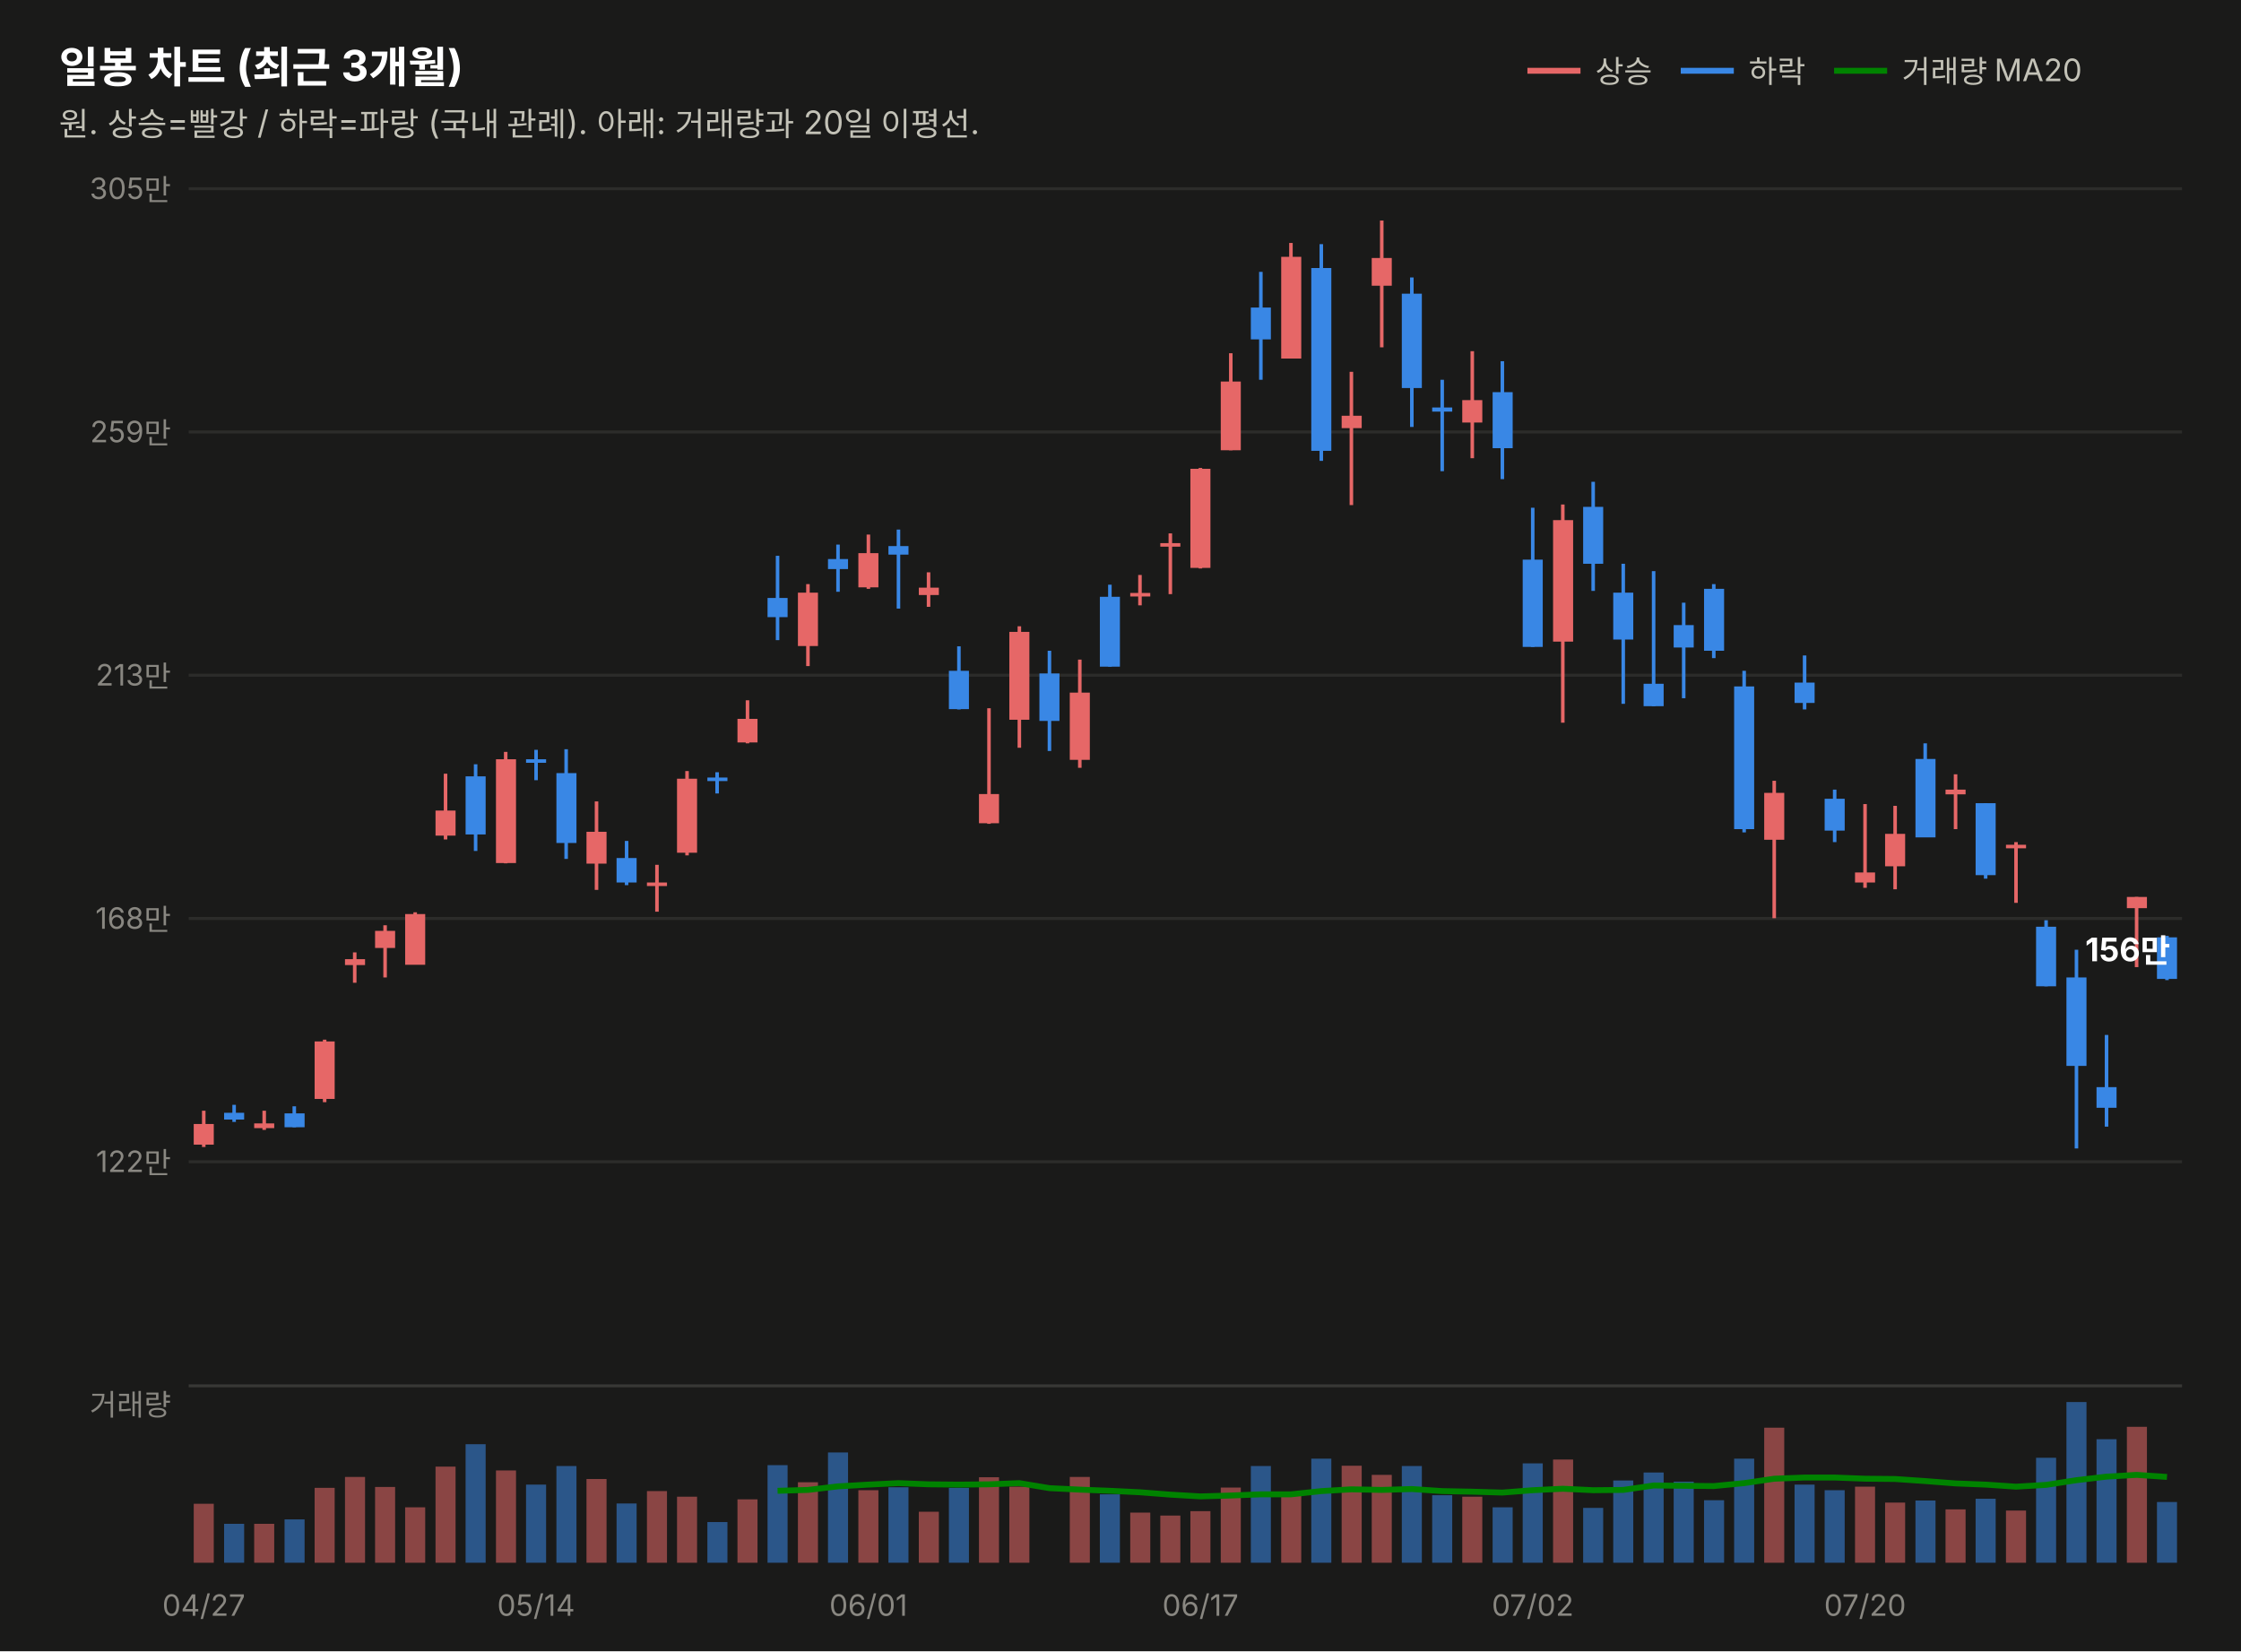
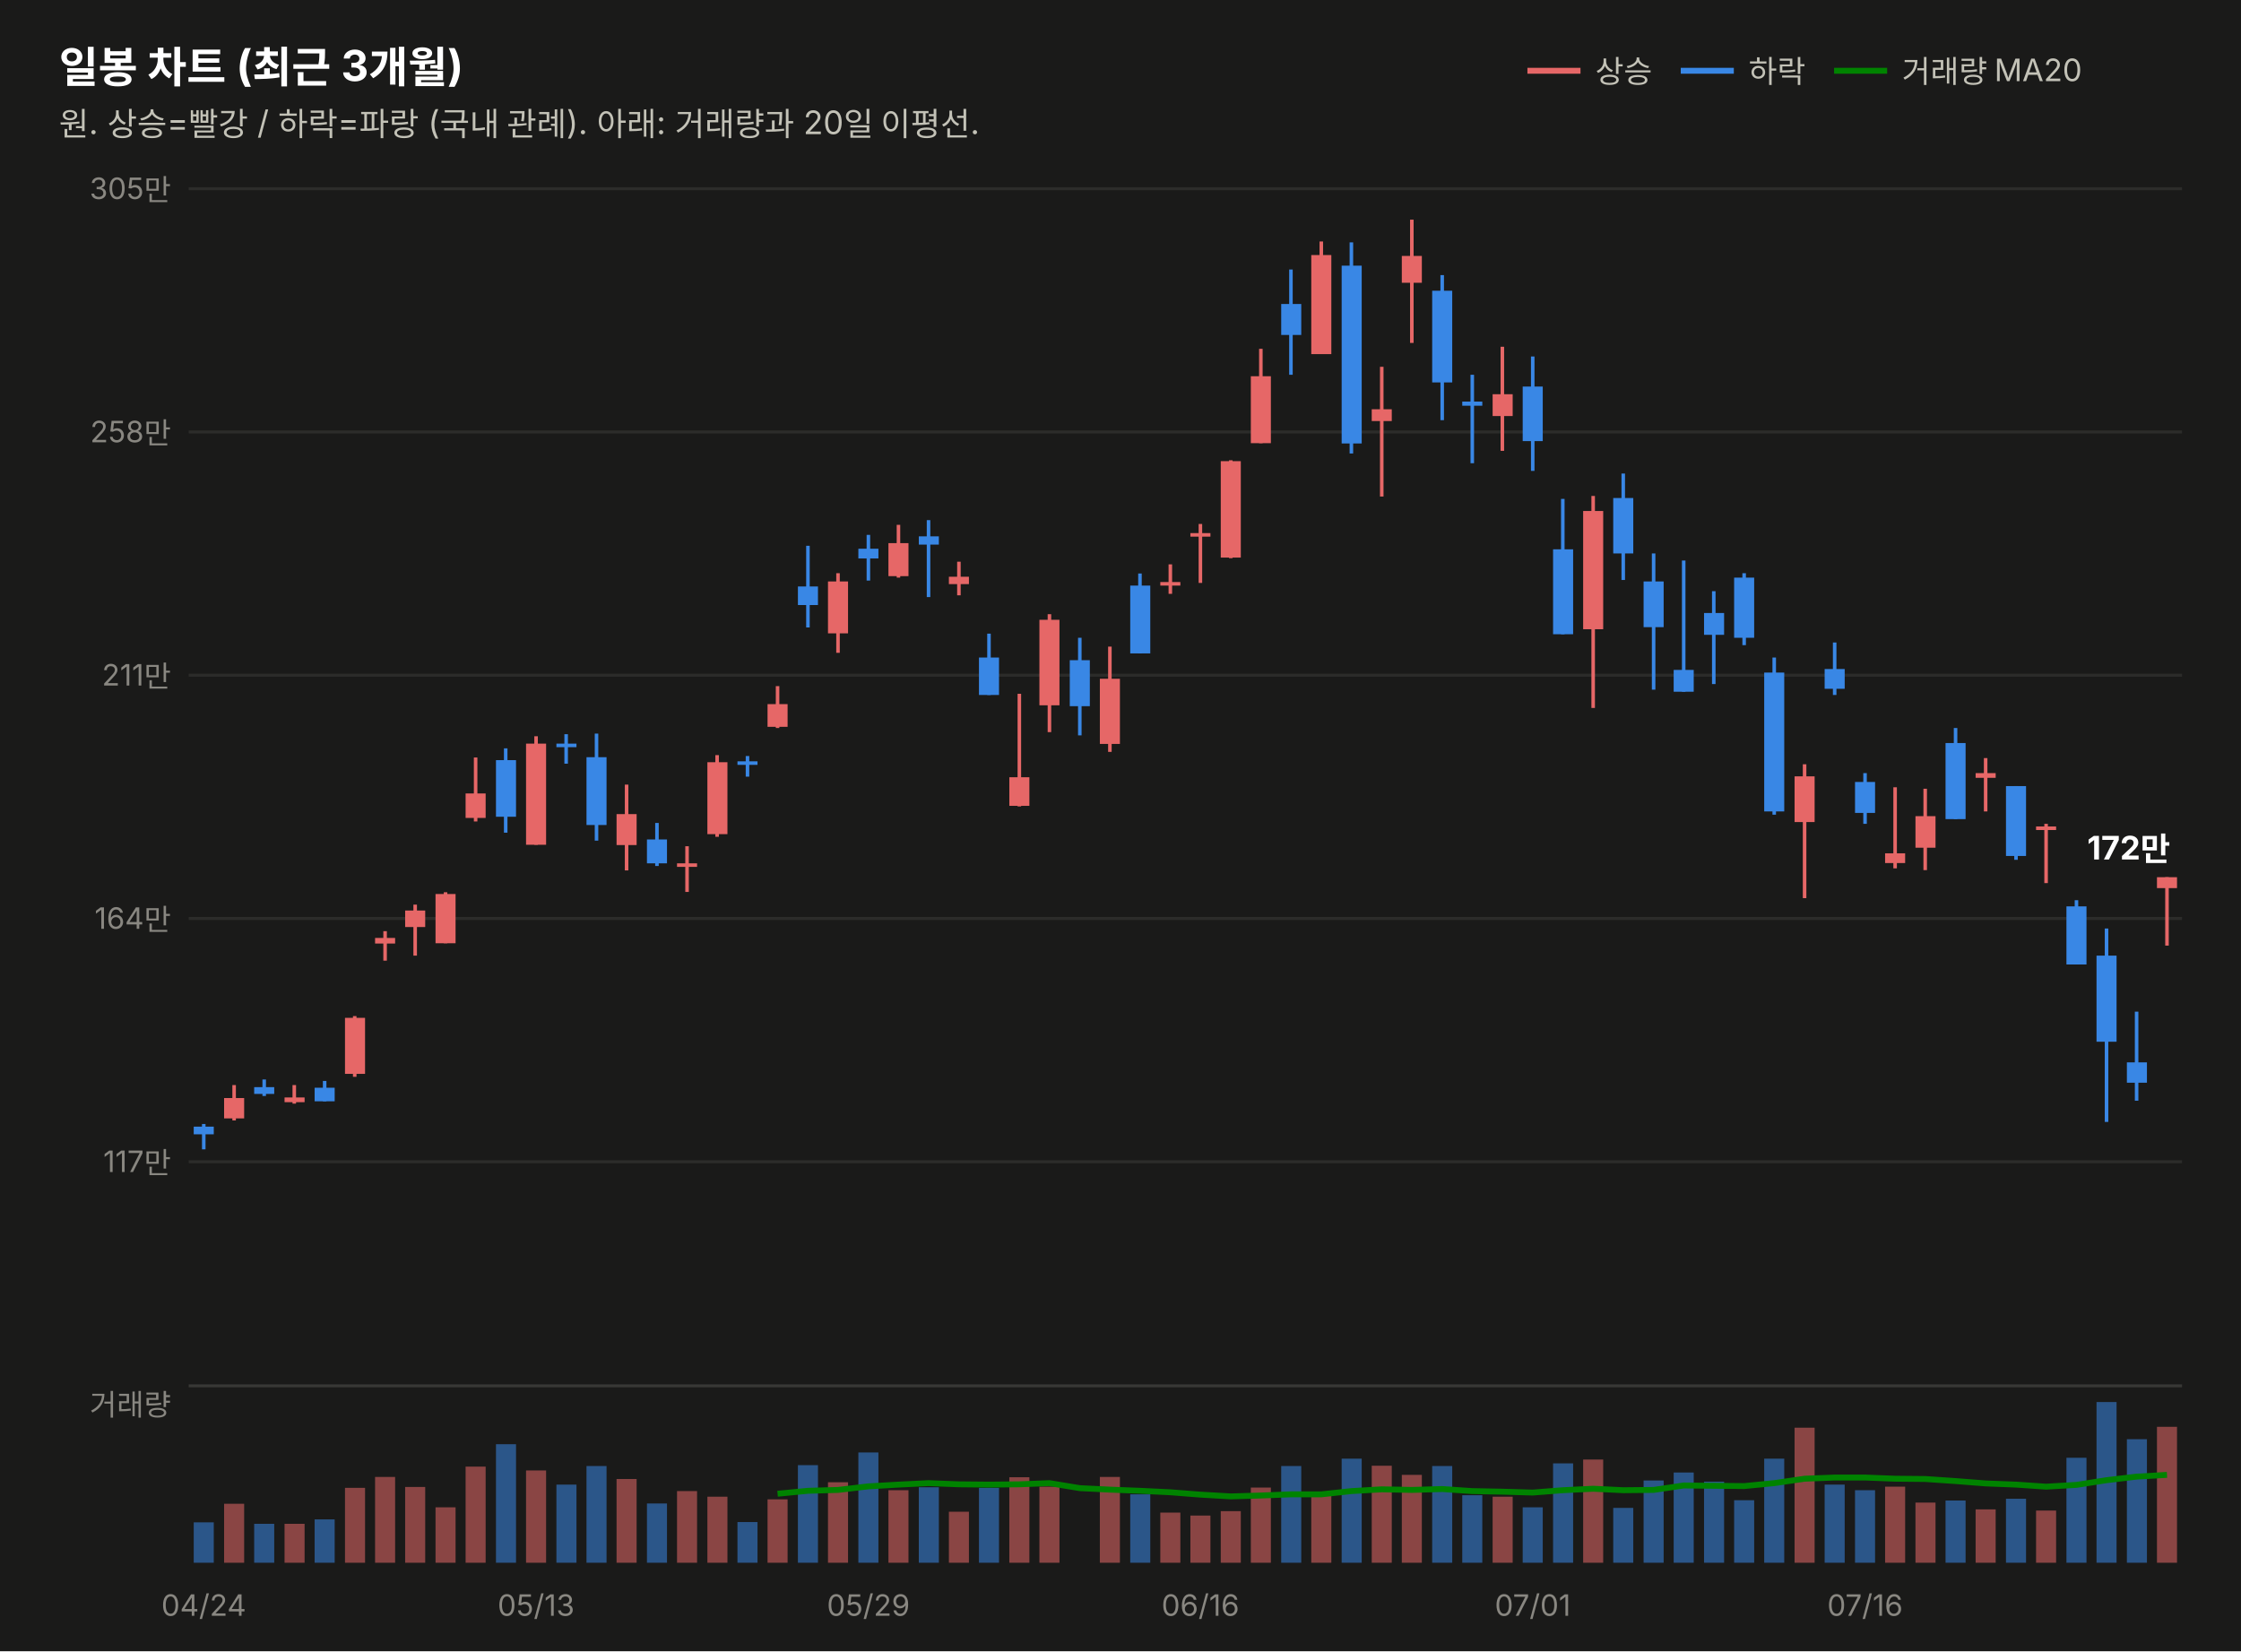
<svg xmlns="http://www.w3.org/2000/svg" width="760" height="560" viewBox="0 0 760 560" font-family="system-ui,-apple-system,&quot;Segoe UI&quot;,&quot;Malgun Gothic&quot;,&quot;Apple SD Gothic Neo&quot;,sans-serif">
  <rect width="760" height="560" fill="#1a1a19" />
  <text x="20" y="28" font-size="14.5" font-weight="700" fill="#ffffff">일봉 차트 (최근 3개월)</text>
  <text x="20" y="46" font-size="11" fill="#c3c2b7">원. 상승=빨강 / 하락=파랑 (국내 관례). 아래: 거래량과 20일 이평선.</text>
  <line x1="518" y1="24" x2="536" y2="24" stroke="#e66767" stroke-width="2" />
  <text x="541" y="28" font-size="10.5" fill="#c3c2b7">상승</text>
  <line x1="570" y1="24" x2="588" y2="24" stroke="#3987e5" stroke-width="2" />
  <text x="593" y="28" font-size="10.5" fill="#c3c2b7">하락</text>
  <line x1="622" y1="24" x2="640" y2="24" stroke="#008300" stroke-width="2" />
  <text x="645" y="28" font-size="10.5" fill="#c3c2b7">거래량 MA20</text>
  <line x1="64" y1="394.0" x2="740" y2="394.0" stroke="#2c2c2a" stroke-width="1" />
-   <text x="58" y="397.5" font-size="10" fill="#898781" text-anchor="end" style="font-variant-numeric:tabular-nums">122만</text>
+   <text x="58" y="397.5" font-size="10" fill="#898781" text-anchor="end" style="font-variant-numeric:tabular-nums">117만</text>
  <line x1="64" y1="311.5" x2="740" y2="311.5" stroke="#2c2c2a" stroke-width="1" />
-   <text x="58" y="315.0" font-size="10" fill="#898781" text-anchor="end" style="font-variant-numeric:tabular-nums">168만</text>
+   <text x="58" y="315.0" font-size="10" fill="#898781" text-anchor="end" style="font-variant-numeric:tabular-nums">164만</text>
  <line x1="64" y1="229.0" x2="740" y2="229.0" stroke="#2c2c2a" stroke-width="1" />
-   <text x="58" y="232.5" font-size="10" fill="#898781" text-anchor="end" style="font-variant-numeric:tabular-nums">213만</text>
+   <text x="58" y="232.5" font-size="10" fill="#898781" text-anchor="end" style="font-variant-numeric:tabular-nums">211만</text>
  <line x1="64" y1="146.5" x2="740" y2="146.5" stroke="#2c2c2a" stroke-width="1" />
-   <text x="58" y="150.0" font-size="10" fill="#898781" text-anchor="end" style="font-variant-numeric:tabular-nums">259만</text>
+   <text x="58" y="150.0" font-size="10" fill="#898781" text-anchor="end" style="font-variant-numeric:tabular-nums">258만</text>
  <line x1="64" y1="64.0" x2="740" y2="64.0" stroke="#2c2c2a" stroke-width="1" />
  <text x="58" y="67.5" font-size="10" fill="#898781" text-anchor="end" style="font-variant-numeric:tabular-nums">305만</text>
-   <line x1="69.1" y1="376.7" x2="69.1" y2="389.0" stroke="#e66767" stroke-width="1.2" />
-   <rect x="65.7" y="381.2" width="6.8" height="7.0" fill="#e66767" />
-   <line x1="79.4" y1="374.7" x2="79.4" y2="380.5" stroke="#3987e5" stroke-width="1.2" />
-   <rect x="76.0" y="377.4" width="6.8" height="2.3" fill="#3987e5" />
-   <line x1="89.6" y1="376.7" x2="89.6" y2="383.2" stroke="#e66767" stroke-width="1.2" />
-   <rect x="86.2" y="381.0" width="6.8" height="1.6" fill="#e66767" />
-   <line x1="99.8" y1="375.2" x2="99.8" y2="382.3" stroke="#3987e5" stroke-width="1.2" />
-   <rect x="96.5" y="377.6" width="6.8" height="4.7" fill="#3987e5" />
-   <line x1="110.1" y1="352.6" x2="110.1" y2="373.8" stroke="#e66767" stroke-width="1.2" />
-   <rect x="106.7" y="353.2" width="6.8" height="19.5" fill="#e66767" />
-   <line x1="120.3" y1="323.0" x2="120.3" y2="333.3" stroke="#e66767" stroke-width="1.2" />
-   <rect x="117.0" y="325.3" width="6.8" height="2.0" fill="#e66767" />
-   <line x1="130.6" y1="313.8" x2="130.6" y2="331.5" stroke="#e66767" stroke-width="1.2" />
-   <rect x="127.2" y="315.7" width="6.8" height="5.8" fill="#e66767" />
-   <line x1="140.8" y1="309.4" x2="140.8" y2="327.1" stroke="#e66767" stroke-width="1.2" />
-   <rect x="137.4" y="310.0" width="6.8" height="17.2" fill="#e66767" />
-   <line x1="151.1" y1="262.4" x2="151.1" y2="284.7" stroke="#e66767" stroke-width="1.2" />
-   <rect x="147.7" y="274.9" width="6.8" height="8.5" fill="#e66767" />
-   <line x1="161.3" y1="259.2" x2="161.3" y2="288.6" stroke="#3987e5" stroke-width="1.2" />
-   <rect x="157.9" y="263.3" width="6.8" height="19.7" fill="#3987e5" />
-   <line x1="171.5" y1="255.0" x2="171.5" y2="292.8" stroke="#e66767" stroke-width="1.2" />
-   <rect x="168.2" y="257.5" width="6.8" height="35.2" fill="#e66767" />
-   <line x1="181.8" y1="254.3" x2="181.8" y2="264.6" stroke="#3987e5" stroke-width="1.2" />
-   <rect x="178.4" y="257.5" width="6.8" height="1.2" fill="#3987e5" />
-   <line x1="192.0" y1="254.1" x2="192.0" y2="291.3" stroke="#3987e5" stroke-width="1.2" />
-   <rect x="188.7" y="262.2" width="6.8" height="23.7" fill="#3987e5" />
-   <line x1="202.3" y1="271.8" x2="202.3" y2="301.8" stroke="#e66767" stroke-width="1.2" />
-   <rect x="198.9" y="282.1" width="6.8" height="10.8" fill="#e66767" />
-   <line x1="212.5" y1="285.2" x2="212.5" y2="300.2" stroke="#3987e5" stroke-width="1.2" />
-   <rect x="209.1" y="291.0" width="6.8" height="8.3" fill="#3987e5" />
-   <line x1="222.8" y1="293.3" x2="222.8" y2="309.2" stroke="#e66767" stroke-width="1.2" />
-   <rect x="219.4" y="299.3" width="6.8" height="1.2" fill="#e66767" />
-   <line x1="233.0" y1="261.5" x2="233.0" y2="290.1" stroke="#e66767" stroke-width="1.2" />
-   <rect x="229.6" y="264.1" width="6.8" height="25.1" fill="#e66767" />
-   <line x1="243.2" y1="261.9" x2="243.2" y2="269.1" stroke="#3987e5" stroke-width="1.2" />
-   <rect x="239.9" y="263.7" width="6.8" height="1.2" fill="#3987e5" />
-   <line x1="253.5" y1="237.5" x2="253.5" y2="252.1" stroke="#e66767" stroke-width="1.2" />
-   <rect x="250.1" y="243.8" width="6.8" height="8.0" fill="#e66767" />
-   <line x1="263.7" y1="188.5" x2="263.7" y2="217.1" stroke="#3987e5" stroke-width="1.2" />
-   <rect x="260.3" y="202.8" width="6.8" height="6.5" fill="#3987e5" />
-   <line x1="274.0" y1="198.1" x2="274.0" y2="225.9" stroke="#e66767" stroke-width="1.2" />
-   <rect x="270.6" y="201.0" width="6.8" height="18.1" fill="#e66767" />
-   <line x1="284.2" y1="184.7" x2="284.2" y2="200.7" stroke="#3987e5" stroke-width="1.2" />
-   <rect x="280.8" y="189.6" width="6.8" height="3.4" fill="#3987e5" />
-   <line x1="294.5" y1="181.3" x2="294.5" y2="199.7" stroke="#e66767" stroke-width="1.2" />
-   <rect x="291.1" y="187.6" width="6.8" height="11.6" fill="#e66767" />
-   <line x1="304.7" y1="179.6" x2="304.7" y2="206.4" stroke="#3987e5" stroke-width="1.2" />
-   <rect x="301.3" y="185.2" width="6.8" height="2.9" fill="#3987e5" />
-   <line x1="314.9" y1="194.1" x2="314.9" y2="205.8" stroke="#e66767" stroke-width="1.2" />
-   <rect x="311.6" y="199.3" width="6.8" height="2.5" fill="#e66767" />
-   <line x1="325.2" y1="219.2" x2="325.2" y2="240.6" stroke="#3987e5" stroke-width="1.2" />
-   <rect x="321.8" y="227.5" width="6.8" height="13.0" fill="#3987e5" />
-   <line x1="335.4" y1="240.2" x2="335.4" y2="279.4" stroke="#e66767" stroke-width="1.2" />
-   <rect x="332.0" y="269.3" width="6.8" height="9.9" fill="#e66767" />
-   <line x1="345.7" y1="212.4" x2="345.7" y2="253.6" stroke="#e66767" stroke-width="1.2" />
-   <rect x="342.3" y="214.3" width="6.8" height="29.8" fill="#e66767" />
-   <line x1="355.9" y1="220.7" x2="355.9" y2="254.7" stroke="#3987e5" stroke-width="1.2" />
-   <rect x="352.5" y="228.4" width="6.8" height="16.1" fill="#3987e5" />
-   <line x1="366.2" y1="223.7" x2="366.2" y2="260.4" stroke="#e66767" stroke-width="1.2" />
-   <rect x="362.8" y="234.9" width="6.8" height="22.8" fill="#e66767" />
-   <line x1="376.4" y1="198.3" x2="376.4" y2="226.1" stroke="#3987e5" stroke-width="1.2" />
-   <rect x="373.0" y="202.4" width="6.8" height="23.7" fill="#3987e5" />
-   <line x1="386.6" y1="195.0" x2="386.6" y2="205.3" stroke="#e66767" stroke-width="1.2" />
-   <rect x="383.3" y="201.1" width="6.8" height="1.2" fill="#e66767" />
-   <line x1="396.9" y1="180.9" x2="396.9" y2="201.5" stroke="#e66767" stroke-width="1.2" />
-   <rect x="393.5" y="184.2" width="6.8" height="1.2" fill="#e66767" />
-   <line x1="407.1" y1="158.7" x2="407.1" y2="192.8" stroke="#e66767" stroke-width="1.2" />
-   <rect x="403.7" y="159.0" width="6.8" height="33.6" fill="#e66767" />
-   <line x1="417.4" y1="119.8" x2="417.4" y2="152.7" stroke="#e66767" stroke-width="1.2" />
-   <rect x="414.0" y="129.4" width="6.8" height="23.3" fill="#e66767" />
-   <line x1="427.6" y1="92.2" x2="427.6" y2="128.8" stroke="#3987e5" stroke-width="1.2" />
-   <rect x="424.2" y="104.3" width="6.8" height="10.8" fill="#3987e5" />
-   <line x1="437.8" y1="82.4" x2="437.8" y2="121.6" stroke="#e66767" stroke-width="1.2" />
-   <rect x="434.5" y="87.1" width="6.8" height="34.5" fill="#e66767" />
-   <line x1="448.1" y1="82.8" x2="448.1" y2="156.3" stroke="#3987e5" stroke-width="1.2" />
-   <rect x="444.7" y="90.9" width="6.8" height="62.0" fill="#3987e5" />
-   <line x1="458.3" y1="126.1" x2="458.3" y2="171.3" stroke="#e66767" stroke-width="1.2" />
-   <rect x="455.0" y="141.0" width="6.8" height="4.2" fill="#e66767" />
-   <line x1="468.6" y1="74.8" x2="468.6" y2="117.8" stroke="#e66767" stroke-width="1.2" />
-   <rect x="465.2" y="87.5" width="6.8" height="9.4" fill="#e66767" />
-   <line x1="478.8" y1="94.1" x2="478.8" y2="144.8" stroke="#3987e5" stroke-width="1.2" />
-   <rect x="475.4" y="99.6" width="6.8" height="32.0" fill="#3987e5" />
-   <line x1="489.1" y1="128.8" x2="489.1" y2="159.8" stroke="#3987e5" stroke-width="1.2" />
-   <rect x="485.7" y="138.2" width="6.8" height="1.4" fill="#3987e5" />
-   <line x1="499.3" y1="119.1" x2="499.3" y2="155.4" stroke="#e66767" stroke-width="1.2" />
-   <rect x="495.9" y="135.7" width="6.8" height="7.6" fill="#e66767" />
-   <line x1="509.5" y1="122.5" x2="509.5" y2="162.5" stroke="#3987e5" stroke-width="1.2" />
-   <rect x="506.2" y="133.0" width="6.8" height="19.0" fill="#3987e5" />
-   <line x1="519.8" y1="172.2" x2="519.8" y2="219.4" stroke="#3987e5" stroke-width="1.2" />
-   <rect x="516.4" y="189.8" width="6.8" height="29.6" fill="#3987e5" />
-   <line x1="530.0" y1="171.1" x2="530.0" y2="245.1" stroke="#e66767" stroke-width="1.2" />
-   <rect x="526.7" y="176.4" width="6.8" height="41.2" fill="#e66767" />
-   <line x1="540.3" y1="163.4" x2="540.3" y2="200.4" stroke="#3987e5" stroke-width="1.2" />
-   <rect x="536.9" y="171.9" width="6.8" height="19.3" fill="#3987e5" />
-   <line x1="550.5" y1="191.2" x2="550.5" y2="238.7" stroke="#3987e5" stroke-width="1.2" />
-   <rect x="547.1" y="201.0" width="6.8" height="15.9" fill="#3987e5" />
-   <line x1="560.8" y1="193.7" x2="560.8" y2="239.5" stroke="#3987e5" stroke-width="1.2" />
-   <rect x="557.4" y="231.9" width="6.8" height="7.6" fill="#3987e5" />
-   <line x1="571.0" y1="204.4" x2="571.0" y2="236.8" stroke="#3987e5" stroke-width="1.2" />
-   <rect x="567.6" y="212.0" width="6.8" height="7.6" fill="#3987e5" />
-   <line x1="581.2" y1="198.1" x2="581.2" y2="223.2" stroke="#3987e5" stroke-width="1.2" />
-   <rect x="577.9" y="199.7" width="6.8" height="21.0" fill="#3987e5" />
-   <line x1="591.5" y1="227.5" x2="591.5" y2="282.3" stroke="#3987e5" stroke-width="1.2" />
-   <rect x="588.1" y="232.8" width="6.8" height="48.4" fill="#3987e5" />
-   <line x1="601.7" y1="264.8" x2="601.7" y2="311.4" stroke="#e66767" stroke-width="1.2" />
-   <rect x="598.3" y="268.9" width="6.8" height="15.9" fill="#e66767" />
-   <line x1="612.0" y1="222.3" x2="612.0" y2="240.6" stroke="#3987e5" stroke-width="1.2" />
-   <rect x="608.6" y="231.5" width="6.8" height="6.9" fill="#3987e5" />
-   <line x1="622.2" y1="267.8" x2="622.2" y2="285.6" stroke="#3987e5" stroke-width="1.2" />
-   <rect x="618.8" y="270.9" width="6.8" height="10.8" fill="#3987e5" />
-   <line x1="632.5" y1="272.7" x2="632.5" y2="301.1" stroke="#e66767" stroke-width="1.2" />
-   <rect x="629.1" y="295.9" width="6.8" height="3.4" fill="#e66767" />
-   <line x1="642.7" y1="273.3" x2="642.7" y2="301.6" stroke="#e66767" stroke-width="1.2" />
-   <rect x="639.3" y="282.8" width="6.8" height="11.0" fill="#e66767" />
-   <line x1="652.9" y1="252.1" x2="652.9" y2="283.9" stroke="#3987e5" stroke-width="1.2" />
-   <rect x="649.6" y="257.4" width="6.8" height="26.6" fill="#3987e5" />
-   <line x1="663.2" y1="262.6" x2="663.2" y2="281.2" stroke="#e66767" stroke-width="1.2" />
-   <rect x="659.8" y="267.8" width="6.8" height="1.6" fill="#e66767" />
-   <line x1="673.4" y1="272.4" x2="673.4" y2="298.0" stroke="#3987e5" stroke-width="1.2" />
-   <rect x="670.0" y="272.4" width="6.8" height="24.4" fill="#3987e5" />
-   <line x1="683.7" y1="285.6" x2="683.7" y2="306.2" stroke="#e66767" stroke-width="1.2" />
-   <rect x="680.3" y="286.5" width="6.8" height="1.2" fill="#e66767" />
-   <line x1="693.9" y1="312.1" x2="693.9" y2="334.5" stroke="#3987e5" stroke-width="1.2" />
-   <rect x="690.5" y="314.3" width="6.8" height="20.2" fill="#3987e5" />
-   <line x1="704.2" y1="322.1" x2="704.2" y2="389.5" stroke="#3987e5" stroke-width="1.2" />
-   <rect x="700.8" y="331.5" width="6.8" height="30.0" fill="#3987e5" />
-   <line x1="714.4" y1="351.0" x2="714.4" y2="382.1" stroke="#3987e5" stroke-width="1.2" />
-   <rect x="711.0" y="368.7" width="6.8" height="7.0" fill="#3987e5" />
-   <line x1="724.6" y1="304.2" x2="724.6" y2="328.0" stroke="#e66767" stroke-width="1.2" />
-   <rect x="721.3" y="304.2" width="6.8" height="3.8" fill="#e66767" />
-   <line x1="734.9" y1="317.4" x2="734.9" y2="332.4" stroke="#3987e5" stroke-width="1.2" />
-   <rect x="731.5" y="317.9" width="6.8" height="14.1" fill="#3987e5" />
-   <text x="736" y="326.0" font-size="11" font-weight="700" fill="#ffffff" text-anchor="end" style="font-variant-numeric:tabular-nums">156만</text>
+   <line x1="69.1" y1="381.2" x2="69.1" y2="389.8" stroke="#3987e5" stroke-width="1.2" />
+   <rect x="65.7" y="382.1" width="6.8" height="2.6" fill="#3987e5" />
+   <line x1="79.4" y1="368.0" x2="79.4" y2="380.0" stroke="#e66767" stroke-width="1.2" />
+   <rect x="76.0" y="372.4" width="6.8" height="6.9" fill="#e66767" />
+   <line x1="89.6" y1="366.1" x2="89.6" y2="371.7" stroke="#3987e5" stroke-width="1.2" />
+   <rect x="86.2" y="368.7" width="6.8" height="2.3" fill="#3987e5" />
+   <line x1="99.8" y1="368.0" x2="99.8" y2="374.3" stroke="#e66767" stroke-width="1.2" />
+   <rect x="96.5" y="372.2" width="6.8" height="1.6" fill="#e66767" />
+   <line x1="110.1" y1="366.6" x2="110.1" y2="373.5" stroke="#3987e5" stroke-width="1.2" />
+   <rect x="106.7" y="368.9" width="6.8" height="4.6" fill="#3987e5" />
+   <line x1="120.3" y1="344.6" x2="120.3" y2="365.2" stroke="#e66767" stroke-width="1.2" />
+   <rect x="117.0" y="345.2" width="6.8" height="19.0" fill="#e66767" />
+   <line x1="130.6" y1="315.8" x2="130.6" y2="325.8" stroke="#e66767" stroke-width="1.2" />
+   <rect x="127.2" y="318.1" width="6.8" height="1.9" fill="#e66767" />
+   <line x1="140.8" y1="306.8" x2="140.8" y2="324.1" stroke="#e66767" stroke-width="1.2" />
+   <rect x="137.4" y="308.8" width="6.8" height="5.6" fill="#e66767" />
+   <line x1="151.1" y1="302.6" x2="151.1" y2="319.9" stroke="#e66767" stroke-width="1.2" />
+   <rect x="147.7" y="303.2" width="6.8" height="16.7" fill="#e66767" />
+   <line x1="161.3" y1="256.9" x2="161.3" y2="278.6" stroke="#e66767" stroke-width="1.2" />
+   <rect x="157.9" y="269.1" width="6.8" height="8.3" fill="#e66767" />
+   <line x1="171.5" y1="253.8" x2="171.5" y2="282.4" stroke="#3987e5" stroke-width="1.2" />
+   <rect x="168.2" y="257.8" width="6.8" height="19.2" fill="#3987e5" />
+   <line x1="181.8" y1="249.7" x2="181.8" y2="286.5" stroke="#e66767" stroke-width="1.2" />
+   <rect x="178.4" y="252.2" width="6.8" height="34.3" fill="#e66767" />
+   <line x1="192.0" y1="249.0" x2="192.0" y2="259.0" stroke="#3987e5" stroke-width="1.2" />
+   <rect x="188.7" y="252.2" width="6.8" height="1.2" fill="#3987e5" />
+   <line x1="202.3" y1="248.8" x2="202.3" y2="285.1" stroke="#3987e5" stroke-width="1.2" />
+   <rect x="198.9" y="256.8" width="6.8" height="23.0" fill="#3987e5" />
+   <line x1="212.5" y1="266.1" x2="212.5" y2="295.2" stroke="#e66767" stroke-width="1.2" />
+   <rect x="209.1" y="276.1" width="6.8" height="10.5" fill="#e66767" />
+   <line x1="222.8" y1="279.1" x2="222.8" y2="293.7" stroke="#3987e5" stroke-width="1.2" />
+   <rect x="219.4" y="284.7" width="6.8" height="8.1" fill="#3987e5" />
+   <line x1="233.0" y1="287.0" x2="233.0" y2="302.5" stroke="#e66767" stroke-width="1.2" />
+   <rect x="229.6" y="292.8" width="6.8" height="1.2" fill="#e66767" />
+   <line x1="243.2" y1="256.1" x2="243.2" y2="283.8" stroke="#e66767" stroke-width="1.2" />
+   <rect x="239.9" y="258.5" width="6.8" height="24.4" fill="#e66767" />
+   <line x1="253.5" y1="256.4" x2="253.5" y2="263.4" stroke="#3987e5" stroke-width="1.2" />
+   <rect x="250.1" y="258.2" width="6.8" height="1.2" fill="#3987e5" />
+   <line x1="263.7" y1="232.7" x2="263.7" y2="246.9" stroke="#e66767" stroke-width="1.2" />
+   <rect x="260.3" y="238.8" width="6.8" height="7.7" fill="#e66767" />
+   <line x1="274.0" y1="185.1" x2="274.0" y2="212.8" stroke="#3987e5" stroke-width="1.2" />
+   <rect x="270.6" y="198.9" width="6.8" height="6.3" fill="#3987e5" />
+   <line x1="284.2" y1="194.4" x2="284.2" y2="221.4" stroke="#e66767" stroke-width="1.2" />
+   <rect x="280.8" y="197.2" width="6.8" height="17.6" fill="#e66767" />
+   <line x1="294.5" y1="181.4" x2="294.5" y2="196.9" stroke="#3987e5" stroke-width="1.2" />
+   <rect x="291.1" y="186.1" width="6.8" height="3.3" fill="#3987e5" />
+   <line x1="304.7" y1="178.0" x2="304.7" y2="195.9" stroke="#e66767" stroke-width="1.2" />
+   <rect x="301.3" y="184.2" width="6.8" height="11.2" fill="#e66767" />
+   <line x1="314.9" y1="176.4" x2="314.9" y2="202.5" stroke="#3987e5" stroke-width="1.2" />
+   <rect x="311.6" y="181.9" width="6.8" height="2.8" fill="#3987e5" />
+   <line x1="325.2" y1="190.5" x2="325.2" y2="201.9" stroke="#e66767" stroke-width="1.2" />
+   <rect x="321.8" y="195.6" width="6.8" height="2.5" fill="#e66767" />
+   <line x1="335.4" y1="214.9" x2="335.4" y2="235.7" stroke="#3987e5" stroke-width="1.2" />
+   <rect x="332.0" y="223.0" width="6.8" height="12.7" fill="#3987e5" />
+   <line x1="345.7" y1="235.3" x2="345.7" y2="273.5" stroke="#e66767" stroke-width="1.2" />
+   <rect x="342.3" y="263.6" width="6.8" height="9.7" fill="#e66767" />
+   <line x1="355.9" y1="208.3" x2="355.9" y2="248.3" stroke="#e66767" stroke-width="1.2" />
+   <rect x="352.5" y="210.2" width="6.8" height="29.0" fill="#e66767" />
+   <line x1="366.2" y1="216.3" x2="366.2" y2="249.4" stroke="#3987e5" stroke-width="1.2" />
+   <rect x="362.8" y="223.9" width="6.8" height="15.6" fill="#3987e5" />
+   <line x1="376.4" y1="219.3" x2="376.4" y2="255.0" stroke="#e66767" stroke-width="1.2" />
+   <rect x="373.0" y="230.2" width="6.8" height="22.1" fill="#e66767" />
+   <line x1="386.6" y1="194.5" x2="386.6" y2="221.6" stroke="#3987e5" stroke-width="1.2" />
+   <rect x="383.3" y="198.6" width="6.8" height="23.0" fill="#3987e5" />
+   <line x1="396.9" y1="191.4" x2="396.9" y2="201.4" stroke="#e66767" stroke-width="1.2" />
+   <rect x="393.5" y="197.4" width="6.8" height="1.2" fill="#e66767" />
+   <line x1="407.1" y1="177.7" x2="407.1" y2="197.7" stroke="#e66767" stroke-width="1.2" />
+   <rect x="403.7" y="180.8" width="6.8" height="1.2" fill="#e66767" />
+   <line x1="417.4" y1="156.1" x2="417.4" y2="189.3" stroke="#e66767" stroke-width="1.2" />
+   <rect x="414.0" y="156.4" width="6.8" height="32.7" fill="#e66767" />
+   <line x1="427.6" y1="118.3" x2="427.6" y2="150.3" stroke="#e66767" stroke-width="1.2" />
+   <rect x="424.2" y="127.6" width="6.8" height="22.7" fill="#e66767" />
+   <line x1="437.8" y1="91.4" x2="437.8" y2="127.1" stroke="#3987e5" stroke-width="1.2" />
+   <rect x="434.5" y="103.1" width="6.8" height="10.5" fill="#3987e5" />
+   <line x1="448.1" y1="81.9" x2="448.1" y2="120.0" stroke="#e66767" stroke-width="1.2" />
+   <rect x="444.7" y="86.5" width="6.8" height="33.6" fill="#e66767" />
+   <line x1="458.3" y1="82.2" x2="458.3" y2="153.8" stroke="#3987e5" stroke-width="1.2" />
+   <rect x="455.0" y="90.1" width="6.8" height="60.3" fill="#3987e5" />
+   <line x1="468.6" y1="124.4" x2="468.6" y2="168.4" stroke="#e66767" stroke-width="1.2" />
+   <rect x="465.2" y="138.8" width="6.8" height="4.0" fill="#e66767" />
+   <line x1="478.8" y1="74.5" x2="478.8" y2="116.3" stroke="#e66767" stroke-width="1.2" />
+   <rect x="475.4" y="86.8" width="6.8" height="9.1" fill="#e66767" />
+   <line x1="489.1" y1="93.3" x2="489.1" y2="142.5" stroke="#3987e5" stroke-width="1.2" />
+   <rect x="485.7" y="98.6" width="6.8" height="31.1" fill="#3987e5" />
+   <line x1="499.3" y1="127.1" x2="499.3" y2="157.1" stroke="#3987e5" stroke-width="1.2" />
+   <rect x="495.9" y="136.2" width="6.8" height="1.4" fill="#3987e5" />
+   <line x1="509.5" y1="117.6" x2="509.5" y2="152.9" stroke="#e66767" stroke-width="1.2" />
+   <rect x="506.2" y="133.7" width="6.8" height="7.4" fill="#e66767" />
+   <line x1="519.8" y1="120.9" x2="519.8" y2="159.7" stroke="#3987e5" stroke-width="1.2" />
+   <rect x="516.4" y="131.1" width="6.8" height="18.5" fill="#3987e5" />
+   <line x1="530.0" y1="169.2" x2="530.0" y2="215.1" stroke="#3987e5" stroke-width="1.2" />
+   <rect x="526.7" y="186.3" width="6.8" height="28.8" fill="#3987e5" />
+   <line x1="540.3" y1="168.2" x2="540.3" y2="240.1" stroke="#e66767" stroke-width="1.2" />
+   <rect x="536.9" y="173.3" width="6.8" height="40.1" fill="#e66767" />
+   <line x1="550.5" y1="160.6" x2="550.5" y2="196.7" stroke="#3987e5" stroke-width="1.2" />
+   <rect x="547.1" y="168.9" width="6.8" height="18.8" fill="#3987e5" />
+   <line x1="560.8" y1="187.7" x2="560.8" y2="233.9" stroke="#3987e5" stroke-width="1.2" />
+   <rect x="557.4" y="197.2" width="6.8" height="15.5" fill="#3987e5" />
+   <line x1="571.0" y1="190.1" x2="571.0" y2="234.6" stroke="#3987e5" stroke-width="1.2" />
+   <rect x="567.6" y="227.2" width="6.8" height="7.4" fill="#3987e5" />
+   <line x1="581.2" y1="200.5" x2="581.2" y2="232.0" stroke="#3987e5" stroke-width="1.2" />
+   <rect x="577.9" y="207.9" width="6.8" height="7.4" fill="#3987e5" />
+   <line x1="591.5" y1="194.4" x2="591.5" y2="218.8" stroke="#3987e5" stroke-width="1.2" />
+   <rect x="588.1" y="195.9" width="6.8" height="20.4" fill="#3987e5" />
+   <line x1="601.7" y1="223.0" x2="601.7" y2="276.3" stroke="#3987e5" stroke-width="1.2" />
+   <rect x="598.3" y="228.1" width="6.8" height="47.1" fill="#3987e5" />
+   <line x1="612.0" y1="259.2" x2="612.0" y2="304.6" stroke="#e66767" stroke-width="1.2" />
+   <rect x="608.6" y="263.3" width="6.8" height="15.5" fill="#e66767" />
+   <line x1="622.2" y1="217.9" x2="622.2" y2="235.7" stroke="#3987e5" stroke-width="1.2" />
+   <rect x="618.8" y="226.9" width="6.8" height="6.7" fill="#3987e5" />
+   <line x1="632.5" y1="262.2" x2="632.5" y2="279.4" stroke="#3987e5" stroke-width="1.2" />
+   <rect x="629.1" y="265.2" width="6.8" height="10.5" fill="#3987e5" />
+   <line x1="642.7" y1="267.0" x2="642.7" y2="294.5" stroke="#e66767" stroke-width="1.2" />
+   <rect x="639.3" y="289.4" width="6.8" height="3.3" fill="#e66767" />
+   <line x1="652.9" y1="267.5" x2="652.9" y2="295.1" stroke="#e66767" stroke-width="1.2" />
+   <rect x="649.6" y="276.8" width="6.8" height="10.7" fill="#e66767" />
+   <line x1="663.2" y1="246.9" x2="663.2" y2="277.8" stroke="#3987e5" stroke-width="1.2" />
+   <rect x="659.8" y="252.0" width="6.8" height="25.8" fill="#3987e5" />
+   <line x1="673.4" y1="257.1" x2="673.4" y2="275.2" stroke="#e66767" stroke-width="1.2" />
+   <rect x="670.0" y="262.2" width="6.8" height="1.6" fill="#e66767" />
+   <line x1="683.7" y1="266.6" x2="683.7" y2="291.6" stroke="#3987e5" stroke-width="1.2" />
+   <rect x="680.3" y="266.6" width="6.8" height="23.7" fill="#3987e5" />
+   <line x1="693.9" y1="279.4" x2="693.9" y2="299.5" stroke="#e66767" stroke-width="1.2" />
+   <rect x="690.5" y="280.3" width="6.8" height="1.2" fill="#e66767" />
+   <line x1="704.2" y1="305.3" x2="704.2" y2="327.1" stroke="#3987e5" stroke-width="1.2" />
+   <rect x="700.8" y="307.4" width="6.8" height="19.7" fill="#3987e5" />
+   <line x1="714.4" y1="314.9" x2="714.4" y2="380.5" stroke="#3987e5" stroke-width="1.2" />
+   <rect x="711.0" y="324.1" width="6.8" height="29.2" fill="#3987e5" />
+   <line x1="724.6" y1="343.1" x2="724.6" y2="373.3" stroke="#3987e5" stroke-width="1.2" />
+   <rect x="721.3" y="360.3" width="6.8" height="6.9" fill="#3987e5" />
+   <line x1="734.9" y1="297.5" x2="734.9" y2="320.7" stroke="#e66767" stroke-width="1.2" />
+   <rect x="731.5" y="297.5" width="6.8" height="3.7" fill="#e66767" />
+   <text x="736" y="291.5" font-size="11" font-weight="700" fill="#ffffff" text-anchor="end" style="font-variant-numeric:tabular-nums">172만</text>
  <line x1="64" y1="470" x2="740" y2="470" stroke="#383835" stroke-width="1" />
  <text x="58" y="480" font-size="10" fill="#898781" text-anchor="end">거래량</text>
-   <rect x="65.7" y="510.0" width="6.8" height="20.0" fill="#e66767" opacity="0.55" />
-   <rect x="76.0" y="516.8" width="6.8" height="13.2" fill="#3987e5" opacity="0.55" />
-   <rect x="86.2" y="516.8" width="6.8" height="13.2" fill="#e66767" opacity="0.55" />
-   <rect x="96.5" y="515.3" width="6.8" height="14.7" fill="#3987e5" opacity="0.55" />
-   <rect x="106.7" y="504.6" width="6.8" height="25.4" fill="#e66767" opacity="0.55" />
-   <rect x="117.0" y="500.9" width="6.8" height="29.1" fill="#e66767" opacity="0.55" />
-   <rect x="127.2" y="504.3" width="6.8" height="25.7" fill="#e66767" opacity="0.55" />
-   <rect x="137.4" y="511.2" width="6.8" height="18.8" fill="#e66767" opacity="0.55" />
-   <rect x="147.7" y="497.4" width="6.8" height="32.6" fill="#e66767" opacity="0.55" />
-   <rect x="157.9" y="489.8" width="6.8" height="40.2" fill="#3987e5" opacity="0.55" />
-   <rect x="168.2" y="498.7" width="6.8" height="31.3" fill="#e66767" opacity="0.55" />
-   <rect x="178.4" y="503.5" width="6.8" height="26.5" fill="#3987e5" opacity="0.55" />
-   <rect x="188.7" y="497.2" width="6.8" height="32.8" fill="#3987e5" opacity="0.55" />
-   <rect x="198.9" y="501.6" width="6.8" height="28.4" fill="#e66767" opacity="0.55" />
-   <rect x="209.1" y="509.9" width="6.8" height="20.1" fill="#3987e5" opacity="0.55" />
-   <rect x="219.4" y="505.7" width="6.8" height="24.3" fill="#e66767" opacity="0.55" />
-   <rect x="229.6" y="507.6" width="6.8" height="22.4" fill="#e66767" opacity="0.55" />
-   <rect x="239.9" y="516.2" width="6.8" height="13.8" fill="#3987e5" opacity="0.55" />
-   <rect x="250.1" y="508.5" width="6.8" height="21.5" fill="#e66767" opacity="0.55" />
-   <rect x="260.3" y="496.9" width="6.8" height="33.1" fill="#3987e5" opacity="0.55" />
-   <rect x="270.6" y="502.7" width="6.8" height="27.3" fill="#e66767" opacity="0.55" />
-   <rect x="280.8" y="492.6" width="6.8" height="37.4" fill="#3987e5" opacity="0.55" />
-   <rect x="291.1" y="505.4" width="6.8" height="24.6" fill="#e66767" opacity="0.55" />
-   <rect x="301.3" y="504.4" width="6.8" height="25.6" fill="#3987e5" opacity="0.55" />
-   <rect x="311.6" y="512.7" width="6.8" height="17.3" fill="#e66767" opacity="0.55" />
-   <rect x="321.8" y="504.6" width="6.8" height="25.4" fill="#3987e5" opacity="0.55" />
-   <rect x="332.0" y="501.0" width="6.8" height="29.0" fill="#e66767" opacity="0.55" />
-   <rect x="342.3" y="504.2" width="6.8" height="25.8" fill="#e66767" opacity="0.55" />
-   <rect x="352.5" y="530.0" width="6.8" height="0.0" fill="#3987e5" opacity="0.55" />
-   <rect x="362.8" y="500.9" width="6.8" height="29.1" fill="#e66767" opacity="0.55" />
-   <rect x="373.0" y="506.8" width="6.8" height="23.2" fill="#3987e5" opacity="0.55" />
-   <rect x="383.3" y="513.0" width="6.8" height="17.0" fill="#e66767" opacity="0.55" />
-   <rect x="393.5" y="514.0" width="6.8" height="16.0" fill="#e66767" opacity="0.55" />
-   <rect x="403.7" y="512.5" width="6.8" height="17.5" fill="#e66767" opacity="0.55" />
-   <rect x="414.0" y="504.5" width="6.8" height="25.5" fill="#e66767" opacity="0.55" />
-   <rect x="424.2" y="497.2" width="6.8" height="32.8" fill="#3987e5" opacity="0.55" />
-   <rect x="434.5" y="507.3" width="6.8" height="22.7" fill="#e66767" opacity="0.55" />
-   <rect x="444.7" y="494.7" width="6.8" height="35.3" fill="#3987e5" opacity="0.55" />
-   <rect x="455.0" y="497.1" width="6.8" height="32.9" fill="#e66767" opacity="0.55" />
-   <rect x="465.2" y="500.2" width="6.8" height="29.8" fill="#e66767" opacity="0.55" />
-   <rect x="475.4" y="497.2" width="6.8" height="32.8" fill="#3987e5" opacity="0.55" />
-   <rect x="485.7" y="507.1" width="6.8" height="22.9" fill="#3987e5" opacity="0.55" />
-   <rect x="495.9" y="507.6" width="6.8" height="22.4" fill="#e66767" opacity="0.55" />
-   <rect x="506.2" y="511.2" width="6.8" height="18.8" fill="#3987e5" opacity="0.55" />
-   <rect x="516.4" y="496.3" width="6.8" height="33.7" fill="#3987e5" opacity="0.55" />
-   <rect x="526.7" y="495.0" width="6.8" height="35.0" fill="#e66767" opacity="0.55" />
-   <rect x="536.9" y="511.4" width="6.8" height="18.6" fill="#3987e5" opacity="0.55" />
-   <rect x="547.1" y="502.1" width="6.8" height="27.9" fill="#3987e5" opacity="0.55" />
-   <rect x="557.4" y="499.4" width="6.8" height="30.6" fill="#3987e5" opacity="0.55" />
-   <rect x="567.6" y="502.5" width="6.8" height="27.5" fill="#3987e5" opacity="0.55" />
-   <rect x="577.9" y="508.8" width="6.8" height="21.2" fill="#3987e5" opacity="0.55" />
-   <rect x="588.1" y="494.7" width="6.8" height="35.3" fill="#3987e5" opacity="0.55" />
-   <rect x="598.3" y="484.2" width="6.8" height="45.8" fill="#e66767" opacity="0.55" />
-   <rect x="608.6" y="503.5" width="6.8" height="26.5" fill="#3987e5" opacity="0.55" />
-   <rect x="618.8" y="505.4" width="6.8" height="24.6" fill="#3987e5" opacity="0.55" />
-   <rect x="629.1" y="504.2" width="6.8" height="25.8" fill="#e66767" opacity="0.55" />
-   <rect x="639.3" y="509.6" width="6.8" height="20.4" fill="#e66767" opacity="0.55" />
-   <rect x="649.6" y="508.9" width="6.8" height="21.1" fill="#3987e5" opacity="0.55" />
-   <rect x="659.8" y="511.9" width="6.8" height="18.1" fill="#e66767" opacity="0.55" />
-   <rect x="670.0" y="508.3" width="6.8" height="21.7" fill="#3987e5" opacity="0.55" />
-   <rect x="680.3" y="512.3" width="6.8" height="17.7" fill="#e66767" opacity="0.55" />
-   <rect x="690.5" y="494.4" width="6.8" height="35.6" fill="#3987e5" opacity="0.55" />
-   <rect x="700.8" y="475.5" width="6.8" height="54.5" fill="#3987e5" opacity="0.55" />
-   <rect x="711.0" y="488.1" width="6.8" height="41.9" fill="#3987e5" opacity="0.55" />
-   <rect x="721.3" y="483.9" width="6.8" height="46.1" fill="#e66767" opacity="0.55" />
-   <rect x="731.5" y="509.4" width="6.8" height="20.6" fill="#3987e5" opacity="0.55" />
-   <path d="M263.7,505.6 L274.0,505.3 L284.2,504.1 L294.5,503.5 L304.7,503.0 L314.9,503.4 L325.2,503.5 L335.4,503.4 L345.7,503.0 L355.9,504.7 L366.2,505.2 L376.4,505.6 L386.6,506.1 L396.9,506.9 L407.1,507.5 L417.4,507.2 L427.6,506.8 L437.8,506.8 L448.1,505.7 L458.3,505.1 L468.6,505.3 L478.8,505.0 L489.1,505.7 L499.3,505.9 L509.5,506.2 L519.8,505.4 L530.0,504.9 L540.3,505.4 L550.5,505.3 L560.8,503.8 L571.0,503.9 L581.2,504.0 L591.5,503.0 L601.7,501.5 L612.0,501.1 L622.2,501.1 L632.5,501.5 L642.7,501.6 L652.9,502.3 L663.2,503.1 L673.4,503.5 L683.7,504.2 L693.9,503.6 L704.2,502.0 L714.4,500.8 L724.6,500.2 L734.9,500.9" fill="none" stroke="#008300" stroke-width="2" />
-   <text x="69.1" y="548" font-size="10" fill="#898781" text-anchor="middle">04/27</text>
-   <text x="181.8" y="548" font-size="10" fill="#898781" text-anchor="middle">05/14</text>
-   <text x="294.5" y="548" font-size="10" fill="#898781" text-anchor="middle">06/01</text>
-   <text x="407.1" y="548" font-size="10" fill="#898781" text-anchor="middle">06/17</text>
-   <text x="519.8" y="548" font-size="10" fill="#898781" text-anchor="middle">07/02</text>
-   <text x="632.5" y="548" font-size="10" fill="#898781" text-anchor="middle">07/20</text>
+   <rect x="65.7" y="516.3" width="6.8" height="13.7" fill="#3987e5" opacity="0.55" />
+   <rect x="76.0" y="510.0" width="6.8" height="20.0" fill="#e66767" opacity="0.55" />
+   <rect x="86.2" y="516.8" width="6.8" height="13.2" fill="#3987e5" opacity="0.55" />
+   <rect x="96.5" y="516.8" width="6.8" height="13.2" fill="#e66767" opacity="0.55" />
+   <rect x="106.7" y="515.3" width="6.8" height="14.7" fill="#3987e5" opacity="0.55" />
+   <rect x="117.0" y="504.6" width="6.8" height="25.4" fill="#e66767" opacity="0.55" />
+   <rect x="127.2" y="500.9" width="6.8" height="29.1" fill="#e66767" opacity="0.55" />
+   <rect x="137.4" y="504.3" width="6.8" height="25.7" fill="#e66767" opacity="0.55" />
+   <rect x="147.7" y="511.2" width="6.8" height="18.8" fill="#e66767" opacity="0.55" />
+   <rect x="157.9" y="497.4" width="6.8" height="32.6" fill="#e66767" opacity="0.55" />
+   <rect x="168.2" y="489.8" width="6.8" height="40.2" fill="#3987e5" opacity="0.55" />
+   <rect x="178.4" y="498.7" width="6.8" height="31.3" fill="#e66767" opacity="0.55" />
+   <rect x="188.7" y="503.5" width="6.8" height="26.5" fill="#3987e5" opacity="0.55" />
+   <rect x="198.9" y="497.2" width="6.8" height="32.8" fill="#3987e5" opacity="0.55" />
+   <rect x="209.1" y="501.6" width="6.8" height="28.4" fill="#e66767" opacity="0.55" />
+   <rect x="219.4" y="509.9" width="6.8" height="20.1" fill="#3987e5" opacity="0.55" />
+   <rect x="229.6" y="505.7" width="6.8" height="24.3" fill="#e66767" opacity="0.55" />
+   <rect x="239.9" y="507.6" width="6.8" height="22.4" fill="#e66767" opacity="0.55" />
+   <rect x="250.1" y="516.2" width="6.8" height="13.8" fill="#3987e5" opacity="0.55" />
+   <rect x="260.3" y="508.5" width="6.8" height="21.5" fill="#e66767" opacity="0.55" />
+   <rect x="270.6" y="496.9" width="6.8" height="33.1" fill="#3987e5" opacity="0.55" />
+   <rect x="280.8" y="502.7" width="6.8" height="27.3" fill="#e66767" opacity="0.55" />
+   <rect x="291.1" y="492.6" width="6.8" height="37.4" fill="#3987e5" opacity="0.55" />
+   <rect x="301.3" y="505.4" width="6.8" height="24.6" fill="#e66767" opacity="0.55" />
+   <rect x="311.6" y="504.4" width="6.8" height="25.6" fill="#3987e5" opacity="0.55" />
+   <rect x="321.8" y="512.7" width="6.8" height="17.3" fill="#e66767" opacity="0.55" />
+   <rect x="332.0" y="504.6" width="6.8" height="25.4" fill="#3987e5" opacity="0.55" />
+   <rect x="342.3" y="501.0" width="6.8" height="29.0" fill="#e66767" opacity="0.55" />
+   <rect x="352.5" y="504.2" width="6.8" height="25.8" fill="#e66767" opacity="0.55" />
+   <rect x="362.8" y="530.0" width="6.8" height="0.0" fill="#3987e5" opacity="0.55" />
+   <rect x="373.0" y="500.9" width="6.8" height="29.1" fill="#e66767" opacity="0.55" />
+   <rect x="383.3" y="506.8" width="6.8" height="23.2" fill="#3987e5" opacity="0.55" />
+   <rect x="393.5" y="513.0" width="6.8" height="17.0" fill="#e66767" opacity="0.55" />
+   <rect x="403.7" y="514.0" width="6.8" height="16.0" fill="#e66767" opacity="0.55" />
+   <rect x="414.0" y="512.5" width="6.8" height="17.5" fill="#e66767" opacity="0.55" />
+   <rect x="424.2" y="504.5" width="6.8" height="25.5" fill="#e66767" opacity="0.55" />
+   <rect x="434.5" y="497.2" width="6.8" height="32.8" fill="#3987e5" opacity="0.55" />
+   <rect x="444.7" y="507.3" width="6.8" height="22.7" fill="#e66767" opacity="0.55" />
+   <rect x="455.0" y="494.7" width="6.8" height="35.3" fill="#3987e5" opacity="0.55" />
+   <rect x="465.2" y="497.1" width="6.8" height="32.9" fill="#e66767" opacity="0.55" />
+   <rect x="475.4" y="500.2" width="6.8" height="29.8" fill="#e66767" opacity="0.55" />
+   <rect x="485.7" y="497.2" width="6.8" height="32.8" fill="#3987e5" opacity="0.55" />
+   <rect x="495.9" y="507.1" width="6.8" height="22.9" fill="#3987e5" opacity="0.55" />
+   <rect x="506.2" y="507.6" width="6.8" height="22.4" fill="#e66767" opacity="0.55" />
+   <rect x="516.4" y="511.2" width="6.8" height="18.8" fill="#3987e5" opacity="0.55" />
+   <rect x="526.7" y="496.3" width="6.8" height="33.7" fill="#3987e5" opacity="0.55" />
+   <rect x="536.9" y="495.0" width="6.8" height="35.0" fill="#e66767" opacity="0.55" />
+   <rect x="547.1" y="511.4" width="6.8" height="18.6" fill="#3987e5" opacity="0.55" />
+   <rect x="557.4" y="502.1" width="6.8" height="27.9" fill="#3987e5" opacity="0.55" />
+   <rect x="567.6" y="499.4" width="6.8" height="30.6" fill="#3987e5" opacity="0.55" />
+   <rect x="577.9" y="502.5" width="6.8" height="27.5" fill="#3987e5" opacity="0.55" />
+   <rect x="588.1" y="508.8" width="6.8" height="21.2" fill="#3987e5" opacity="0.55" />
+   <rect x="598.3" y="494.7" width="6.8" height="35.3" fill="#3987e5" opacity="0.55" />
+   <rect x="608.6" y="484.2" width="6.8" height="45.8" fill="#e66767" opacity="0.55" />
+   <rect x="618.8" y="503.5" width="6.8" height="26.5" fill="#3987e5" opacity="0.55" />
+   <rect x="629.1" y="505.4" width="6.8" height="24.6" fill="#3987e5" opacity="0.55" />
+   <rect x="639.3" y="504.2" width="6.8" height="25.8" fill="#e66767" opacity="0.55" />
+   <rect x="649.6" y="509.6" width="6.8" height="20.4" fill="#e66767" opacity="0.55" />
+   <rect x="659.8" y="508.9" width="6.8" height="21.1" fill="#3987e5" opacity="0.55" />
+   <rect x="670.0" y="511.9" width="6.8" height="18.1" fill="#e66767" opacity="0.55" />
+   <rect x="680.3" y="508.3" width="6.8" height="21.7" fill="#3987e5" opacity="0.55" />
+   <rect x="690.5" y="512.3" width="6.8" height="17.7" fill="#e66767" opacity="0.55" />
+   <rect x="700.8" y="494.4" width="6.8" height="35.6" fill="#3987e5" opacity="0.55" />
+   <rect x="711.0" y="475.5" width="6.8" height="54.5" fill="#3987e5" opacity="0.55" />
+   <rect x="721.3" y="488.1" width="6.8" height="41.9" fill="#3987e5" opacity="0.55" />
+   <rect x="731.5" y="483.9" width="6.8" height="46.1" fill="#e66767" opacity="0.55" />
+   <path d="M263.7,506.6 L274.0,505.6 L284.2,505.3 L294.5,504.1 L304.7,503.5 L314.9,503.0 L325.2,503.4 L335.4,503.5 L345.7,503.4 L355.9,503.0 L366.2,504.7 L376.4,505.2 L386.6,505.6 L396.9,506.1 L407.1,506.9 L417.4,507.5 L427.6,507.2 L437.8,506.8 L448.1,506.8 L458.3,505.7 L468.6,505.1 L478.8,505.3 L489.1,505.0 L499.3,505.7 L509.5,505.9 L519.8,506.2 L530.0,505.4 L540.3,504.9 L550.5,505.4 L560.8,505.3 L571.0,503.8 L581.2,503.9 L591.5,504.0 L601.7,503.0 L612.0,501.5 L622.2,501.1 L632.5,501.1 L642.7,501.5 L652.9,501.6 L663.2,502.3 L673.4,503.1 L683.7,503.5 L693.9,504.2 L704.2,503.6 L714.4,502.0 L724.6,500.8 L734.9,500.2" fill="none" stroke="#008300" stroke-width="2" />
+   <text x="69.1" y="548" font-size="10" fill="#898781" text-anchor="middle">04/24</text>
+   <text x="181.8" y="548" font-size="10" fill="#898781" text-anchor="middle">05/13</text>
+   <text x="294.5" y="548" font-size="10" fill="#898781" text-anchor="middle">05/29</text>
+   <text x="407.1" y="548" font-size="10" fill="#898781" text-anchor="middle">06/16</text>
+   <text x="519.8" y="548" font-size="10" fill="#898781" text-anchor="middle">07/01</text>
+   <text x="632.5" y="548" font-size="10" fill="#898781" text-anchor="middle">07/16</text>
</svg>
